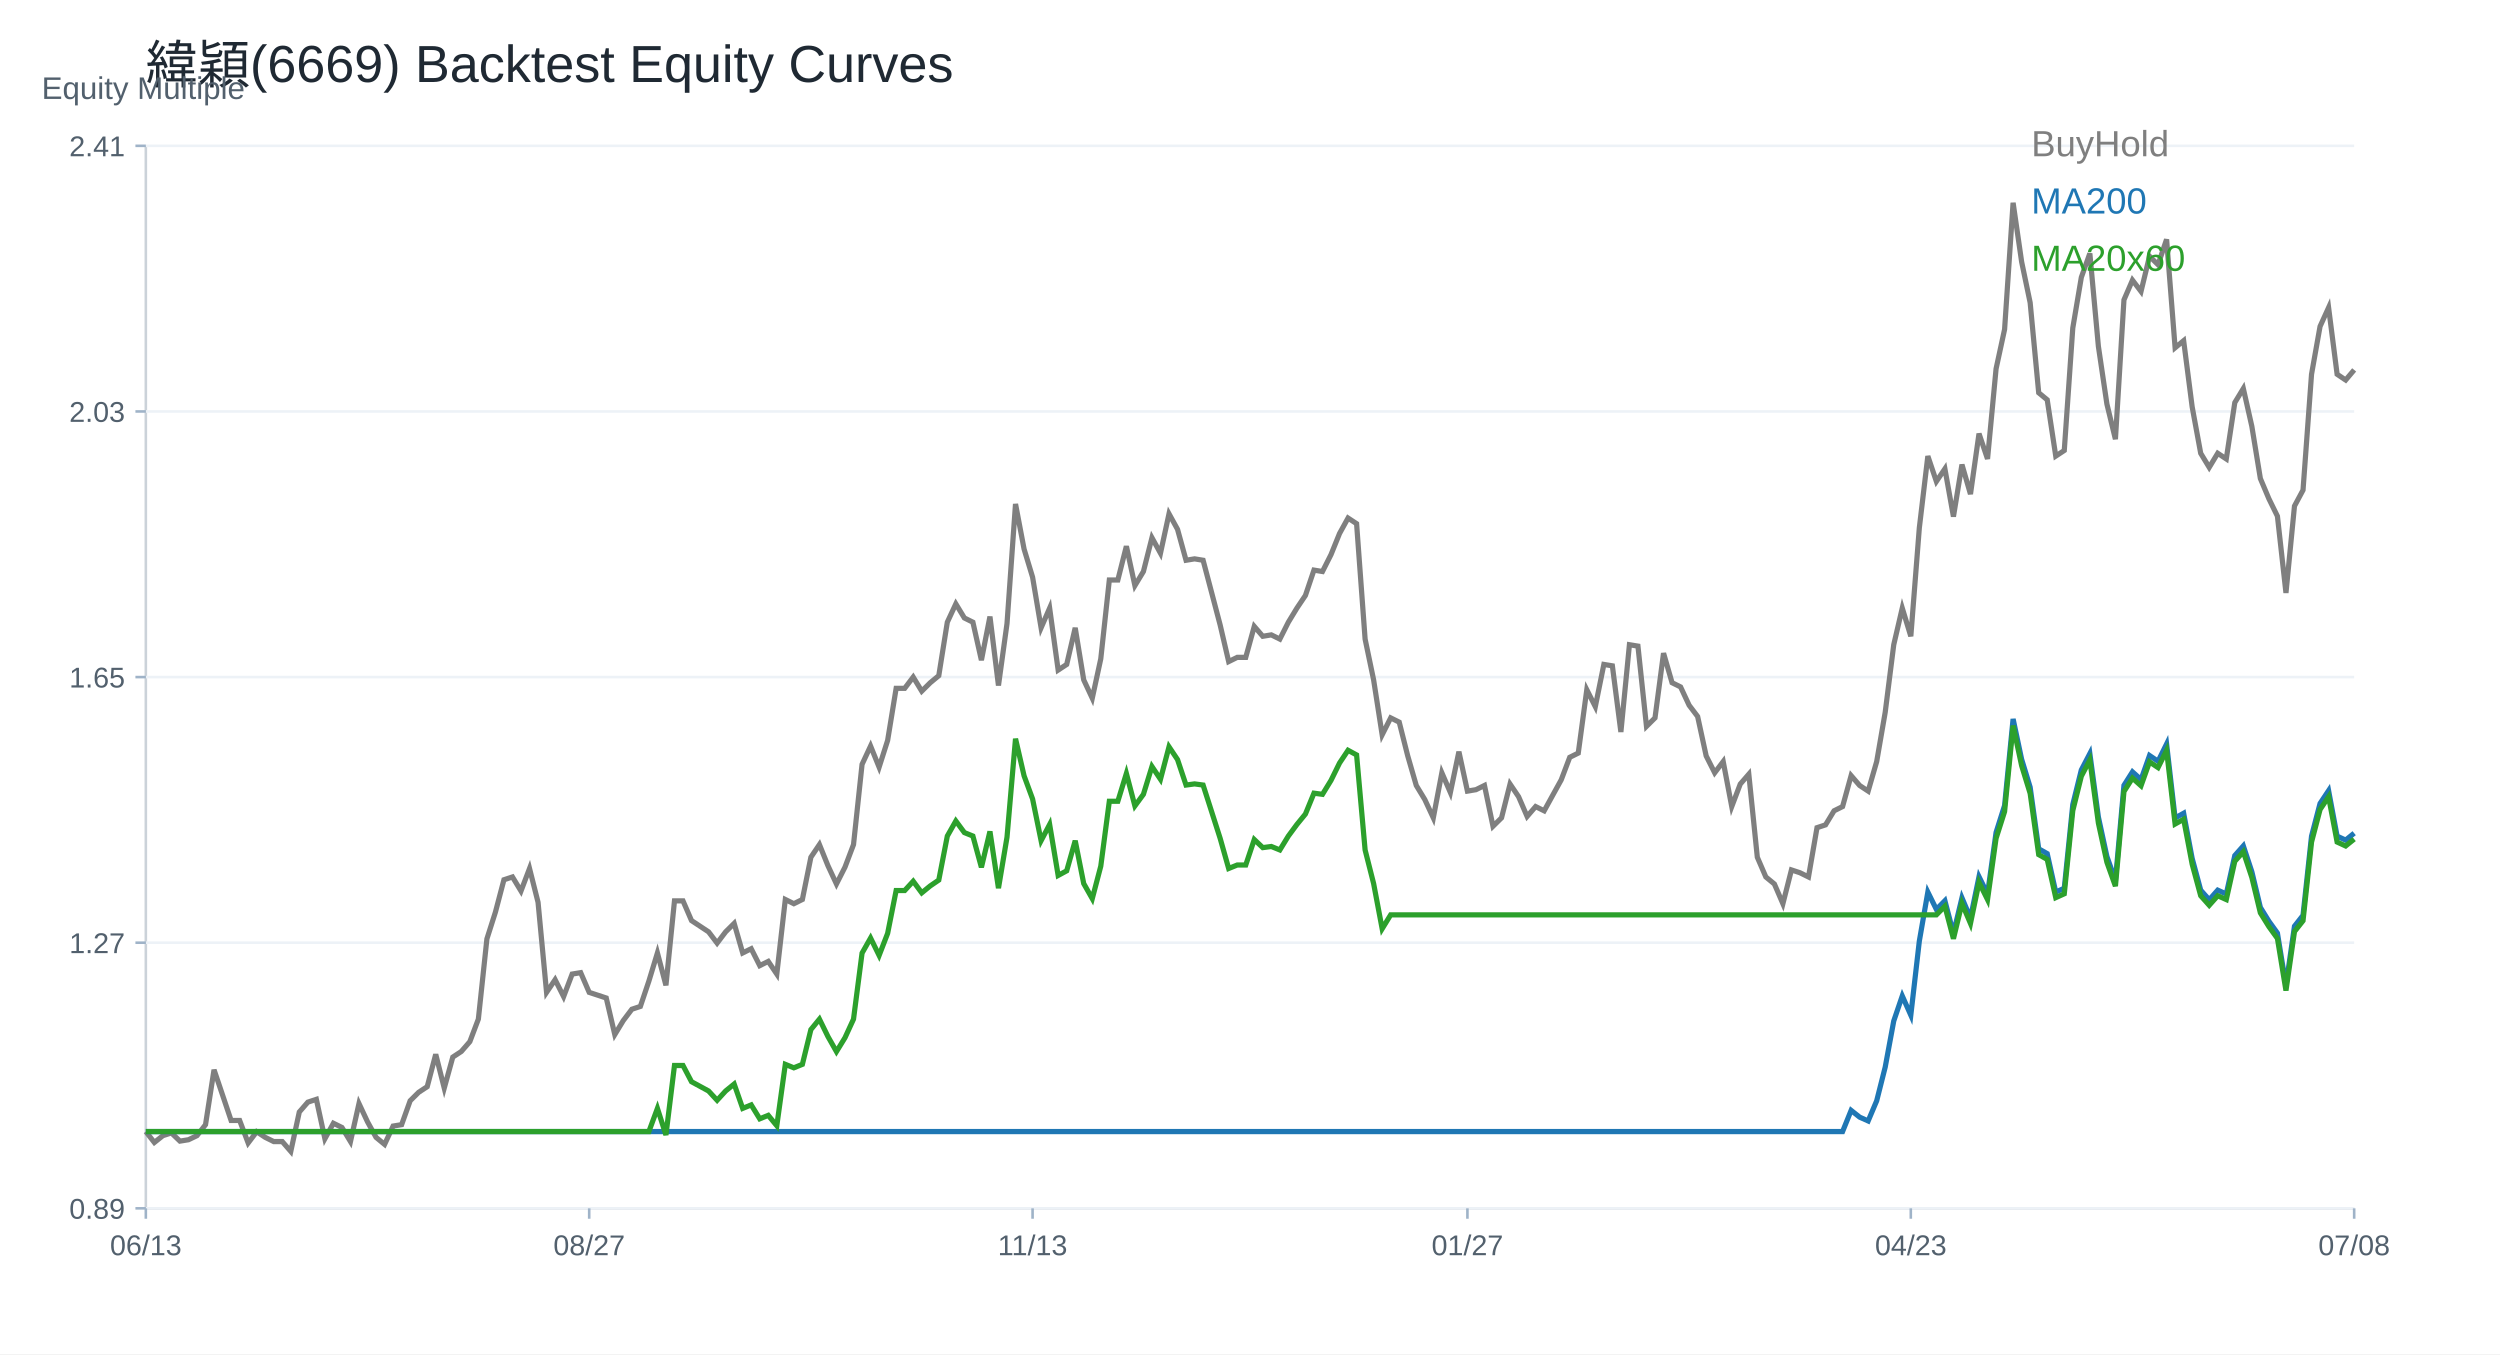
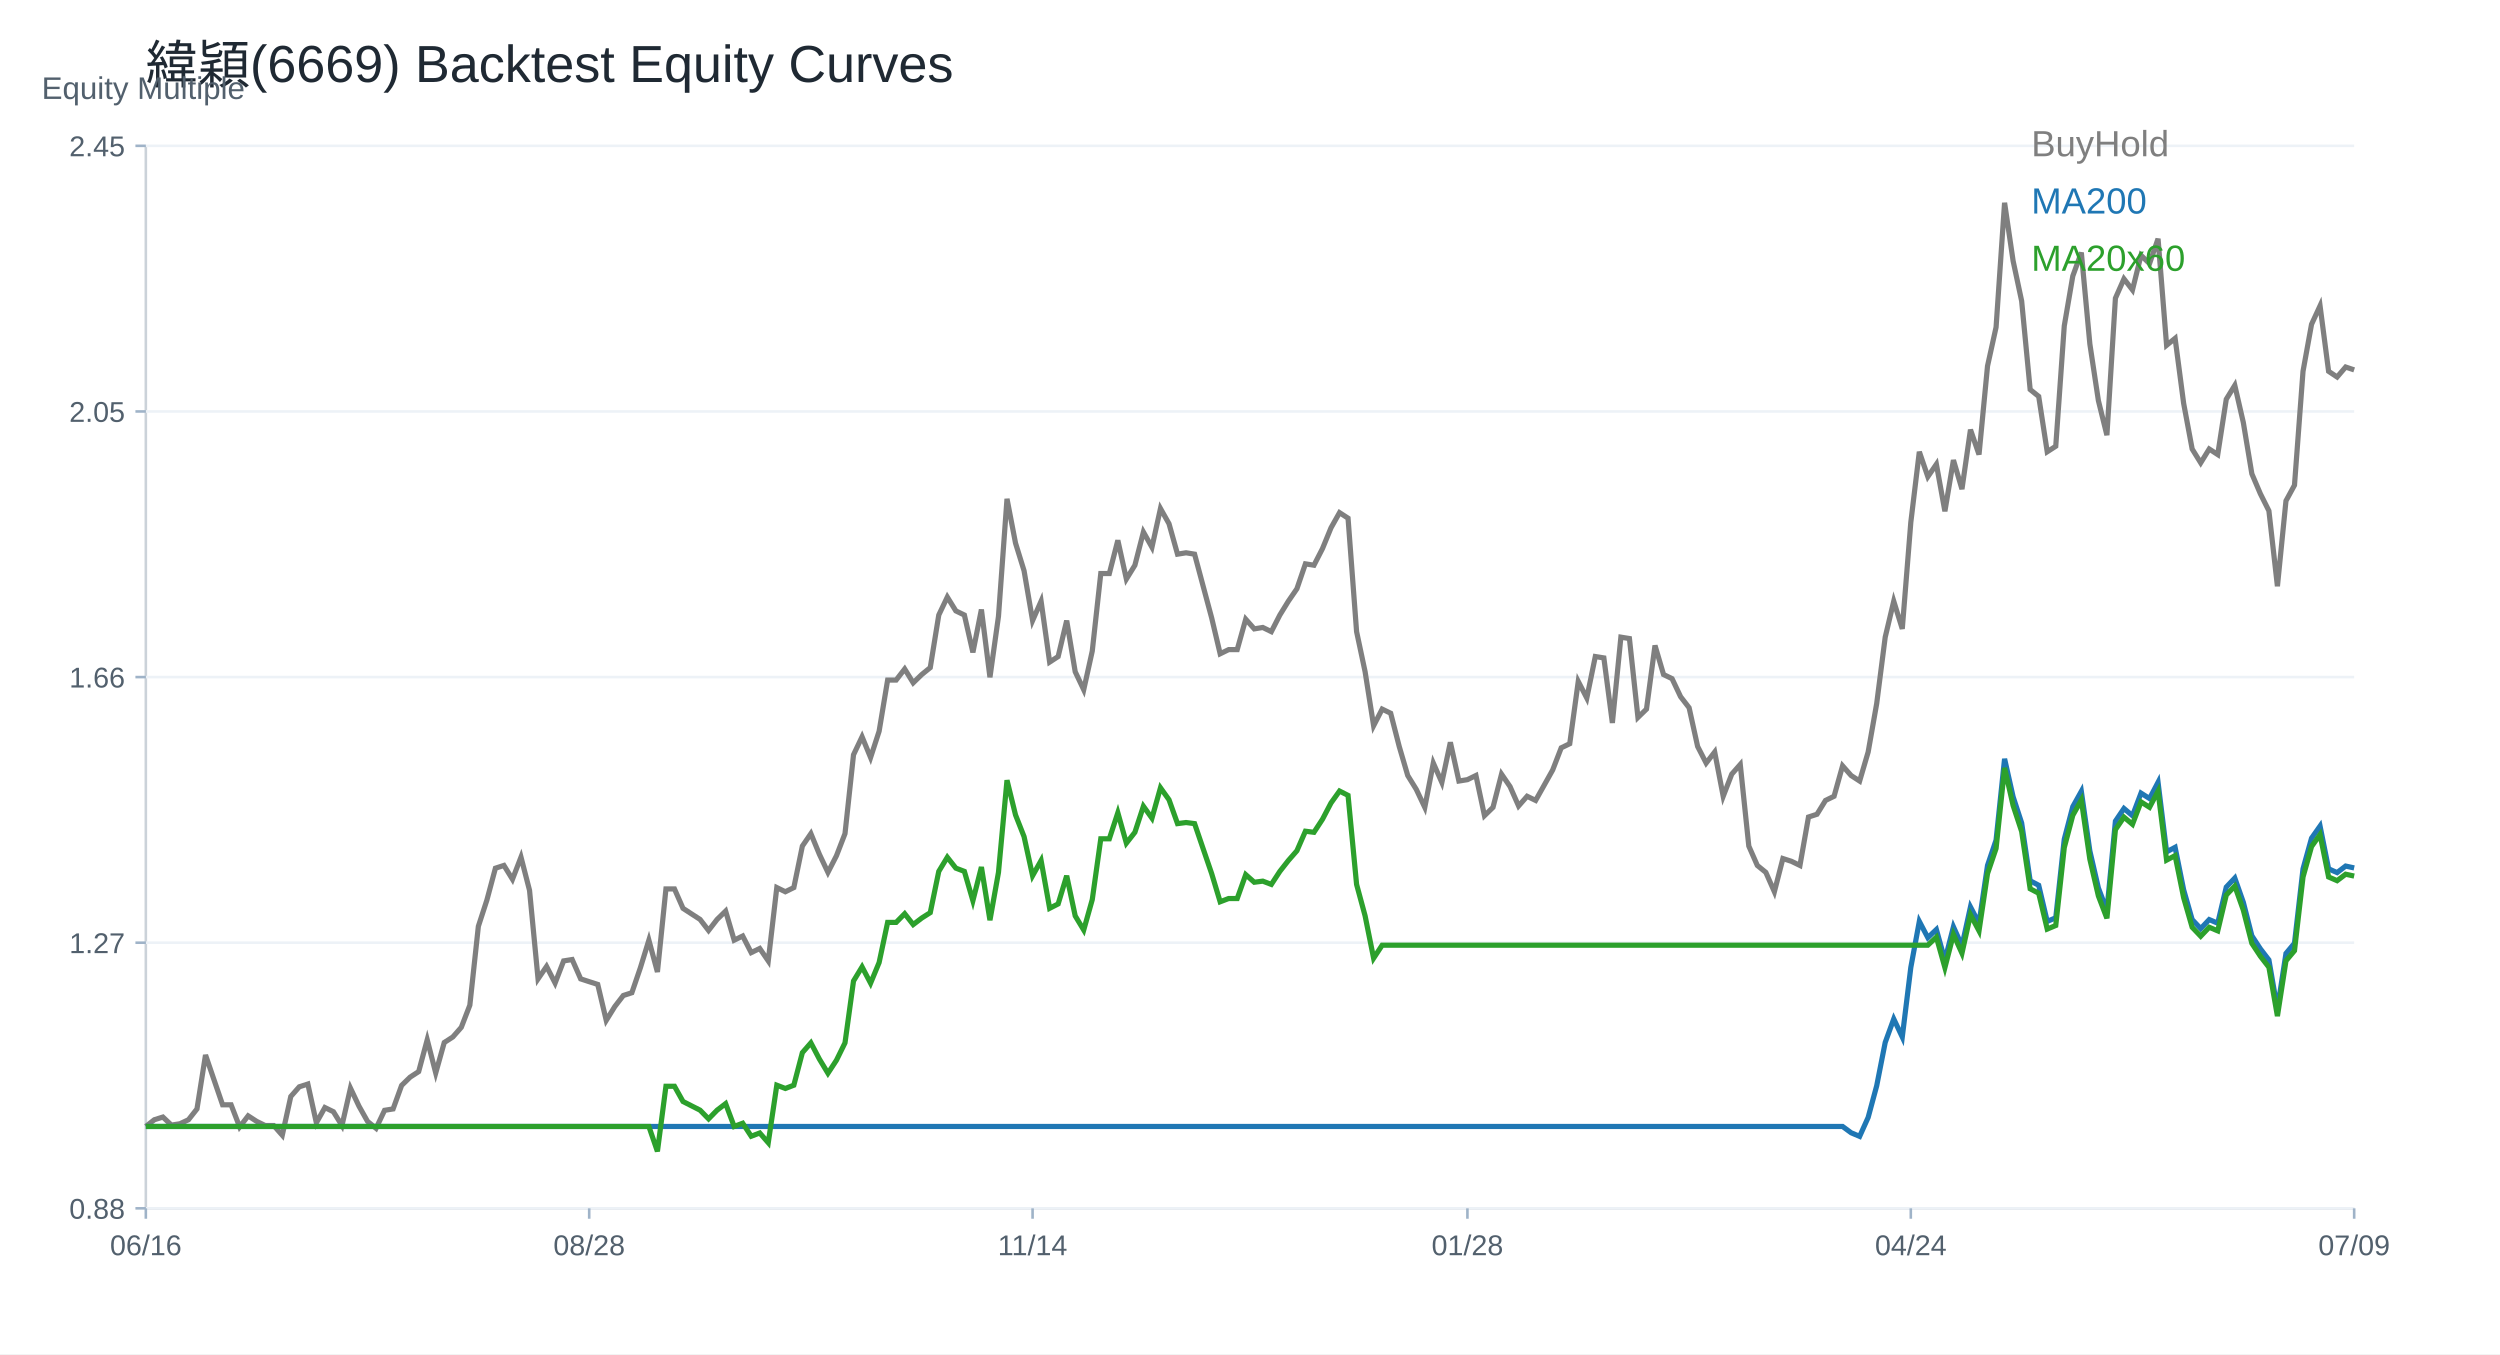
<svg xmlns="http://www.w3.org/2000/svg" width="960" height="520" viewBox="0 0 960 520">
  <rect width="100%" height="100%" fill="white" />
  <text x="56.00" y="32.00" font-size="20" font-family="Arial" fill="#1f2933" text-anchor="start">緯穎(6669) Backtest Equity Curves</text>
  <line x1="56" y1="464" x2="904" y2="464" stroke="#cbd2d9" />
  <line x1="56" y1="56" x2="56" y2="464" stroke="#cbd2d9" />
  <text x="16.00" y="38.00" font-size="12" font-family="Arial" fill="#52606d" text-anchor="start">Equity Multiple</text>
  <line x1="56" y1="464.00" x2="904" y2="464.00" stroke="#edf2f7" />
  <line x1="52" y1="464.00" x2="56" y2="464.00" stroke="#9fb3c8" />
-   <text x="48.00" y="468.00" font-size="11" font-family="Arial" fill="#52606d" text-anchor="end">0.89</text>
+   <text x="48.00" y="468.00" font-size="11" font-family="Arial" fill="#52606d" text-anchor="end">0.88</text>
  <line x1="56" y1="362.00" x2="904" y2="362.00" stroke="#edf2f7" />
  <line x1="52" y1="362.00" x2="56" y2="362.00" stroke="#9fb3c8" />
  <text x="48.00" y="366.00" font-size="11" font-family="Arial" fill="#52606d" text-anchor="end">1.27</text>
  <line x1="56" y1="260.00" x2="904" y2="260.00" stroke="#edf2f7" />
  <line x1="52" y1="260.00" x2="56" y2="260.00" stroke="#9fb3c8" />
-   <text x="48.00" y="264.00" font-size="11" font-family="Arial" fill="#52606d" text-anchor="end">1.65</text>
+   <text x="48.00" y="264.00" font-size="11" font-family="Arial" fill="#52606d" text-anchor="end">1.66</text>
  <line x1="56" y1="158.00" x2="904" y2="158.00" stroke="#edf2f7" />
  <line x1="52" y1="158.00" x2="56" y2="158.00" stroke="#9fb3c8" />
-   <text x="48.00" y="162.00" font-size="11" font-family="Arial" fill="#52606d" text-anchor="end">2.03</text>
+   <text x="48.00" y="162.00" font-size="11" font-family="Arial" fill="#52606d" text-anchor="end">2.05</text>
  <line x1="56" y1="56.00" x2="904" y2="56.00" stroke="#edf2f7" />
  <line x1="52" y1="56.00" x2="56" y2="56.00" stroke="#9fb3c8" />
-   <text x="48.00" y="60.00" font-size="11" font-family="Arial" fill="#52606d" text-anchor="end">2.41</text>
+   <text x="48.00" y="60.00" font-size="11" font-family="Arial" fill="#52606d" text-anchor="end">2.45</text>
  <line x1="56.00" y1="464" x2="56.00" y2="468" stroke="#9fb3c8" />
-   <text x="56.00" y="482.00" font-size="11" font-family="Arial" fill="#52606d" text-anchor="middle">06/13</text>
+   <text x="56.00" y="482.00" font-size="11" font-family="Arial" fill="#52606d" text-anchor="middle">06/16</text>
  <line x1="226.25" y1="464" x2="226.25" y2="468" stroke="#9fb3c8" />
-   <text x="226.25" y="482.00" font-size="11" font-family="Arial" fill="#52606d" text-anchor="middle">08/27</text>
+   <text x="226.25" y="482.00" font-size="11" font-family="Arial" fill="#52606d" text-anchor="middle">08/28</text>
  <line x1="396.51" y1="464" x2="396.51" y2="468" stroke="#9fb3c8" />
-   <text x="396.51" y="482.00" font-size="11" font-family="Arial" fill="#52606d" text-anchor="middle">11/13</text>
+   <text x="396.51" y="482.00" font-size="11" font-family="Arial" fill="#52606d" text-anchor="middle">11/14</text>
  <line x1="563.49" y1="464" x2="563.49" y2="468" stroke="#9fb3c8" />
-   <text x="563.49" y="482.00" font-size="11" font-family="Arial" fill="#52606d" text-anchor="middle">01/27</text>
+   <text x="563.49" y="482.00" font-size="11" font-family="Arial" fill="#52606d" text-anchor="middle">01/28</text>
  <line x1="733.75" y1="464" x2="733.75" y2="468" stroke="#9fb3c8" />
-   <text x="733.75" y="482.00" font-size="11" font-family="Arial" fill="#52606d" text-anchor="middle">04/23</text>
+   <text x="733.75" y="482.00" font-size="11" font-family="Arial" fill="#52606d" text-anchor="middle">04/24</text>
  <line x1="904.00" y1="464" x2="904.00" y2="468" stroke="#9fb3c8" />
-   <text x="904.00" y="482.00" font-size="11" font-family="Arial" fill="#52606d" text-anchor="middle">07/08</text>
-   <polyline fill="none" stroke="#7f7f7f" stroke-width="2" points="56.00,434.52 59.27,438.71 62.55,436.09 65.82,435.04 69.10,438.19 72.37,437.66 75.64,436.09 78.92,431.87 82.19,410.79 85.47,420.52 88.74,430.25 92.02,430.25 95.29,438.90 98.56,434.58 101.84,436.74 105.11,438.36 108.39,438.36 111.66,442.14 114.93,427.01 118.21,423.23 121.48,422.14 124.76,437.28 128.03,431.33 131.31,432.95 134.58,438.36 137.85,423.77 141.13,430.79 144.40,436.74 147.68,439.44 150.95,432.41 154.22,431.87 157.50,422.69 160.77,419.44 164.05,417.28 167.32,404.85 170.59,417.82 173.87,405.93 177.14,403.77 180.42,399.99 183.69,391.34 186.97,360.53 190.24,350.26 193.51,337.83 196.79,336.75 200.06,342.15 203.34,333.51 206.61,346.48 209.88,381.07 213.16,376.20 216.43,382.69 219.71,374.04 222.98,373.50 226.25,381.07 229.53,382.15 232.80,383.23 236.08,397.28 239.35,391.88 242.63,387.55 245.90,386.47 249.17,376.74 252.45,365.93 255.72,378.37 259.00,345.94 262.27,345.94 265.54,353.50 268.82,355.67 272.09,357.83 275.37,362.15 278.64,357.83 281.92,354.58 285.19,365.93 288.46,364.31 291.74,370.80 295.01,369.18 298.29,374.04 301.56,345.40 304.83,347.02 308.11,345.40 311.38,329.18 314.66,324.32 317.93,332.42 321.20,339.45 324.48,332.97 327.75,324.32 331.03,293.51 334.30,286.48 337.58,294.59 340.85,284.32 344.12,264.32 347.40,264.32 350.67,260.00 353.95,265.40 357.22,262.16 360.49,259.46 363.77,238.92 367.04,231.89 370.32,237.30 373.59,238.92 376.86,253.51 380.14,236.76 383.41,263.24 386.69,239.46 389.96,193.52 393.24,210.82 396.51,221.63 399.78,241.08 403.06,233.52 406.33,257.30 409.61,255.14 412.88,241.08 416.15,261.08 419.43,268.11 422.70,252.97 425.98,222.71 429.25,222.71 432.53,209.74 435.80,224.87 439.07,219.46 442.35,206.49 445.62,212.44 448.90,197.30 452.17,203.25 455.44,215.14 458.72,214.60 461.99,215.14 465.27,227.57 468.54,240.00 471.81,254.05 475.09,252.43 478.36,252.43 481.64,240.54 484.91,244.33 488.19,243.79 491.46,245.41 494.73,238.92 498.01,233.52 501.28,228.65 504.56,218.92 507.83,219.46 511.10,212.98 514.38,204.87 517.65,198.93 520.93,201.09 524.20,245.41 527.47,261.08 530.75,282.16 534.02,275.67 537.30,277.30 540.57,290.27 543.85,301.62 547.12,307.02 550.39,314.05 553.67,296.75 556.94,304.32 560.22,288.65 563.49,303.78 566.76,303.24 570.04,301.62 573.31,317.29 576.59,314.05 579.86,301.08 583.14,305.94 586.41,313.51 589.68,309.72 592.96,311.35 596.23,305.40 599.51,299.46 602.78,290.81 606.05,289.19 609.33,264.86 612.60,271.35 615.88,255.14 619.15,255.68 622.42,281.08 625.70,247.57 628.97,248.11 632.25,278.92 635.52,275.67 638.80,250.81 642.07,262.16 645.34,263.78 648.62,270.81 651.89,275.13 655.17,290.27 658.44,296.75 661.71,292.43 664.99,309.72 668.26,301.08 671.54,297.29 674.81,329.18 678.08,336.75 681.36,339.45 684.63,347.02 687.91,334.05 691.18,335.13 694.46,336.75 697.73,317.83 701.00,316.75 704.28,311.35 707.55,309.72 710.83,297.83 714.10,301.62 717.37,303.78 720.65,292.43 723.92,273.51 727.20,247.57 730.47,233.52 733.75,244.33 737.02,202.71 740.29,175.14 743.57,184.87 746.84,180.01 750.12,198.38 753.39,178.39 756.66,189.74 759.94,166.50 763.21,176.23 766.49,141.63 769.76,126.50 773.03,77.86 776.31,100.56 779.58,116.23 782.86,150.82 786.13,153.52 789.41,175.14 792.68,172.98 795.95,125.96 799.23,106.50 802.50,97.31 805.78,132.99 809.05,155.15 812.32,168.66 815.60,115.15 818.87,107.58 822.15,111.91 825.42,98.40 828.69,101.64 831.97,91.91 835.24,133.53 838.52,130.82 841.79,156.23 845.07,174.06 848.34,179.47 851.61,174.06 854.89,176.23 858.16,154.61 861.44,149.20 864.71,163.73 867.98,183.75 871.26,191.53 874.53,198.21 877.81,227.68 881.08,194.32 884.36,188.20 887.63,143.71 890.90,125.35 894.18,118.12 897.45,143.71 900.73,145.93 904.00,142.04" />
+   <text x="904.00" y="482.00" font-size="11" font-family="Arial" fill="#52606d" text-anchor="middle">07/09</text>
+   <polyline fill="none" stroke="#7f7f7f" stroke-width="2" points="56.00,432.56 59.27,429.98 62.55,428.95 65.82,432.04 69.10,431.52 72.37,429.98 75.64,425.83 78.92,405.11 82.19,414.68 85.47,424.24 88.74,424.24 92.02,432.74 95.29,428.49 98.56,430.61 101.84,432.21 105.11,432.21 108.39,435.93 111.66,421.05 114.93,417.33 118.21,416.27 121.48,431.15 124.76,425.30 128.03,426.90 131.31,432.21 134.58,417.86 137.85,424.77 141.13,430.61 144.40,433.27 147.68,426.36 150.95,425.83 154.22,416.80 157.50,413.61 160.77,411.49 164.05,399.27 167.32,412.02 170.59,400.33 173.87,398.21 177.14,394.49 180.42,385.99 183.69,355.71 186.97,345.61 190.24,333.39 193.51,332.33 196.79,337.64 200.06,329.14 203.34,341.89 206.61,375.89 209.88,371.11 213.16,377.49 216.43,368.99 219.71,368.46 222.98,375.89 226.25,376.96 229.53,378.02 232.80,391.83 236.08,386.52 239.35,382.27 242.63,381.21 245.90,371.64 249.17,361.02 252.45,373.24 255.72,341.36 259.00,341.36 262.27,348.80 265.54,350.93 268.82,353.05 272.09,357.30 275.37,353.05 278.64,349.86 281.92,361.02 285.19,359.43 288.46,365.80 291.74,364.21 295.01,368.99 298.29,340.83 301.56,342.43 304.83,340.83 308.11,324.89 311.38,320.11 314.66,328.08 317.93,334.99 321.20,328.61 324.48,320.11 327.75,289.83 331.03,282.92 334.30,290.89 337.58,280.80 340.85,261.14 344.12,261.14 347.40,256.89 350.67,262.20 353.95,259.02 357.22,256.36 360.49,236.17 363.77,229.27 367.04,234.58 370.32,236.17 373.59,250.52 376.86,234.05 380.14,260.08 383.41,236.70 386.69,191.55 389.96,208.55 393.24,219.17 396.51,238.30 399.78,230.86 403.06,254.24 406.33,252.11 409.61,238.30 412.88,257.95 416.15,264.86 419.43,249.99 422.70,220.24 425.98,220.24 429.25,207.48 432.53,222.36 435.80,217.05 439.07,204.30 442.35,210.14 445.62,195.27 448.90,201.11 452.17,212.80 455.44,212.27 458.72,212.80 461.99,225.02 465.27,237.24 468.54,251.05 471.81,249.45 475.09,249.45 478.36,237.77 481.64,241.49 484.91,240.95 488.19,242.55 491.46,236.17 494.73,230.86 498.01,226.08 501.28,216.52 504.56,217.05 507.83,210.67 511.10,202.70 514.38,196.86 517.65,198.98 520.93,242.55 524.20,257.95 527.47,278.67 530.75,272.30 534.02,273.89 537.30,286.64 540.57,297.80 543.85,303.11 547.12,310.02 550.39,293.02 553.67,300.46 556.94,285.05 560.22,299.92 563.49,299.39 566.76,297.80 570.04,313.21 573.31,310.02 576.59,297.27 579.86,302.05 583.14,309.49 586.41,305.77 589.68,307.36 592.96,301.52 596.23,295.67 599.51,287.17 602.78,285.58 606.05,261.67 609.33,268.05 612.60,252.11 615.88,252.64 619.15,277.61 622.42,244.67 625.70,245.20 628.97,275.49 632.25,272.30 635.52,247.86 638.80,259.02 642.07,260.61 645.34,267.52 648.62,271.77 651.89,286.64 655.17,293.02 658.44,288.77 661.71,305.77 664.99,297.27 668.26,293.55 671.54,324.89 674.81,332.33 678.08,334.99 681.36,342.43 684.63,329.68 687.91,330.74 691.18,332.33 694.46,313.74 697.73,312.67 701.00,307.36 704.28,305.77 707.55,294.08 710.83,297.80 714.10,299.92 717.37,288.77 720.65,270.17 723.92,244.67 727.20,230.86 730.47,241.49 733.75,200.58 737.02,173.48 740.29,183.05 743.57,178.27 746.84,196.33 750.12,176.67 753.39,187.83 756.66,164.98 759.94,174.55 763.21,140.55 766.49,125.67 769.76,77.86 773.03,100.17 776.31,115.58 779.58,149.58 782.86,152.23 786.13,173.48 789.41,171.36 792.68,125.14 795.95,106.01 799.23,96.98 802.50,132.05 805.78,153.83 809.05,167.11 812.32,114.51 815.60,107.08 818.87,111.33 822.15,98.05 825.42,101.23 828.69,91.67 831.97,132.58 835.24,129.92 838.52,154.89 841.79,172.42 845.07,177.73 848.34,172.42 851.61,174.55 854.89,153.30 858.16,147.98 861.44,162.26 864.71,181.94 867.98,189.60 871.26,196.16 874.53,225.13 877.81,192.33 881.08,186.32 884.36,142.58 887.63,124.54 890.90,117.44 894.18,142.58 897.45,144.77 900.73,140.94 904.00,142.04" />
  <text x="780.00" y="60.00" font-size="14" font-family="Arial" fill="#7f7f7f" text-anchor="start">BuyHold</text>
-   <polyline fill="none" stroke="#1f77b4" stroke-width="2" points="56.00,434.52 59.27,434.52 62.55,434.52 65.82,434.52 69.10,434.52 72.37,434.52 75.64,434.52 78.92,434.52 82.19,434.52 85.47,434.52 88.74,434.52 92.02,434.52 95.29,434.52 98.56,434.52 101.84,434.52 105.11,434.52 108.39,434.52 111.66,434.52 114.93,434.52 118.21,434.52 121.48,434.52 124.76,434.52 128.03,434.52 131.31,434.52 134.58,434.52 137.85,434.52 141.13,434.52 144.40,434.52 147.68,434.52 150.95,434.52 154.22,434.52 157.50,434.52 160.77,434.52 164.05,434.52 167.32,434.52 170.59,434.52 173.87,434.52 177.14,434.52 180.42,434.52 183.69,434.52 186.97,434.52 190.24,434.52 193.51,434.52 196.79,434.52 200.06,434.52 203.34,434.52 206.61,434.52 209.88,434.52 213.16,434.52 216.43,434.52 219.71,434.52 222.98,434.52 226.25,434.52 229.53,434.52 232.80,434.52 236.08,434.52 239.35,434.52 242.63,434.52 245.90,434.52 249.17,434.52 252.45,434.52 255.72,434.52 259.00,434.52 262.27,434.52 265.54,434.52 268.82,434.52 272.09,434.52 275.37,434.52 278.64,434.52 281.92,434.52 285.19,434.52 288.46,434.52 291.74,434.52 295.01,434.52 298.29,434.52 301.56,434.52 304.83,434.52 308.11,434.52 311.38,434.52 314.66,434.52 317.93,434.52 321.20,434.52 324.48,434.52 327.75,434.52 331.03,434.52 334.30,434.52 337.58,434.52 340.85,434.52 344.12,434.52 347.40,434.52 350.67,434.52 353.95,434.52 357.22,434.52 360.49,434.52 363.77,434.52 367.04,434.52 370.32,434.52 373.59,434.52 376.86,434.52 380.14,434.52 383.41,434.52 386.69,434.52 389.96,434.52 393.24,434.52 396.51,434.52 399.78,434.52 403.06,434.52 406.33,434.52 409.61,434.52 412.88,434.52 416.15,434.52 419.43,434.52 422.70,434.52 425.98,434.52 429.25,434.52 432.53,434.52 435.80,434.52 439.07,434.52 442.35,434.52 445.62,434.52 448.90,434.52 452.17,434.52 455.44,434.52 458.72,434.52 461.99,434.52 465.27,434.52 468.54,434.52 471.81,434.52 475.09,434.52 478.36,434.52 481.64,434.52 484.91,434.52 488.19,434.52 491.46,434.52 494.73,434.52 498.01,434.52 501.28,434.52 504.56,434.52 507.83,434.52 511.10,434.52 514.38,434.52 517.65,434.52 520.93,434.52 524.20,434.52 527.47,434.52 530.75,434.52 534.02,434.52 537.30,434.52 540.57,434.52 543.85,434.52 547.12,434.52 550.39,434.52 553.67,434.52 556.94,434.52 560.22,434.52 563.49,434.52 566.76,434.52 570.04,434.52 573.31,434.52 576.59,434.52 579.86,434.52 583.14,434.52 586.41,434.52 589.68,434.52 592.96,434.52 596.23,434.52 599.51,434.52 602.78,434.52 606.05,434.52 609.33,434.52 612.60,434.52 615.88,434.52 619.15,434.52 622.42,434.52 625.70,434.52 628.97,434.52 632.25,434.52 635.52,434.52 638.80,434.52 642.07,434.52 645.34,434.52 648.62,434.52 651.89,434.52 655.17,434.52 658.44,434.52 661.71,434.52 664.99,434.52 668.26,434.52 671.54,434.52 674.81,434.52 678.08,434.52 681.36,434.52 684.63,434.52 687.91,434.52 691.18,434.52 694.46,434.52 697.73,434.52 701.00,434.52 704.28,434.52 707.55,434.52 710.83,426.39 714.10,428.98 717.37,430.45 720.65,422.70 723.92,409.77 727.20,392.05 730.47,382.44 733.75,389.83 737.02,361.39 740.29,342.56 743.57,349.21 746.84,345.88 750.12,358.44 753.39,344.77 756.66,352.53 759.94,336.65 763.21,343.30 766.49,319.66 769.76,309.32 773.03,276.08 776.31,291.59 779.58,302.30 782.86,325.94 786.13,327.79 789.41,342.56 792.68,341.08 795.95,308.95 799.23,295.66 802.50,289.38 805.78,313.75 809.05,328.89 812.32,338.13 815.60,301.57 818.87,296.40 822.15,299.35 825.42,290.12 828.69,292.33 831.97,285.69 835.24,314.12 838.52,312.28 841.79,329.63 845.07,341.82 848.34,345.51 851.61,341.82 854.89,343.30 858.16,328.53 861.44,324.83 864.71,334.76 867.98,348.44 871.26,353.76 874.53,358.32 877.81,378.46 881.08,355.66 884.36,351.48 887.63,321.08 890.90,308.54 894.18,303.60 897.45,321.08 900.73,322.60 904.00,319.94" />
+   <polyline fill="none" stroke="#1f77b4" stroke-width="2" points="56.00,432.56 59.27,432.56 62.55,432.56 65.82,432.56 69.10,432.56 72.37,432.56 75.64,432.56 78.92,432.56 82.19,432.56 85.47,432.56 88.74,432.56 92.02,432.56 95.29,432.56 98.56,432.56 101.84,432.56 105.11,432.56 108.39,432.56 111.66,432.56 114.93,432.56 118.21,432.56 121.48,432.56 124.76,432.56 128.03,432.56 131.31,432.56 134.58,432.56 137.85,432.56 141.13,432.56 144.40,432.56 147.68,432.56 150.95,432.56 154.22,432.56 157.50,432.56 160.77,432.56 164.05,432.56 167.32,432.56 170.59,432.56 173.87,432.56 177.14,432.56 180.42,432.56 183.69,432.56 186.97,432.56 190.24,432.56 193.51,432.56 196.79,432.56 200.06,432.56 203.34,432.56 206.61,432.56 209.88,432.56 213.16,432.56 216.43,432.56 219.71,432.56 222.98,432.56 226.25,432.56 229.53,432.56 232.80,432.56 236.08,432.56 239.35,432.56 242.63,432.56 245.90,432.56 249.17,432.56 252.45,432.56 255.72,432.56 259.00,432.56 262.27,432.56 265.54,432.56 268.82,432.56 272.09,432.56 275.37,432.56 278.64,432.56 281.92,432.56 285.19,432.56 288.46,432.56 291.74,432.56 295.01,432.56 298.29,432.56 301.56,432.56 304.83,432.56 308.11,432.56 311.38,432.56 314.66,432.56 317.93,432.56 321.20,432.56 324.48,432.56 327.75,432.56 331.03,432.56 334.30,432.56 337.58,432.56 340.85,432.56 344.12,432.56 347.40,432.56 350.67,432.56 353.95,432.56 357.22,432.56 360.49,432.56 363.77,432.56 367.04,432.56 370.32,432.56 373.59,432.56 376.86,432.56 380.14,432.56 383.41,432.56 386.69,432.56 389.96,432.56 393.24,432.56 396.51,432.56 399.78,432.56 403.06,432.56 406.33,432.56 409.61,432.56 412.88,432.56 416.15,432.56 419.43,432.56 422.70,432.56 425.98,432.56 429.25,432.56 432.53,432.56 435.80,432.56 439.07,432.56 442.35,432.56 445.62,432.56 448.90,432.56 452.17,432.56 455.44,432.56 458.72,432.56 461.99,432.56 465.27,432.56 468.54,432.56 471.81,432.56 475.09,432.56 478.36,432.56 481.64,432.56 484.91,432.56 488.19,432.56 491.46,432.56 494.73,432.56 498.01,432.56 501.28,432.56 504.56,432.56 507.83,432.56 511.10,432.56 514.38,432.56 517.65,432.56 520.93,432.56 524.20,432.56 527.47,432.56 530.75,432.56 534.02,432.56 537.30,432.56 540.57,432.56 543.85,432.56 547.12,432.56 550.39,432.56 553.67,432.56 556.94,432.56 560.22,432.56 563.49,432.56 566.76,432.56 570.04,432.56 573.31,432.56 576.59,432.56 579.86,432.56 583.14,432.56 586.41,432.56 589.68,432.56 592.96,432.56 596.23,432.56 599.51,432.56 602.78,432.56 606.05,432.56 609.33,432.56 612.60,432.56 615.88,432.56 619.15,432.56 622.42,432.56 625.70,432.56 628.97,432.56 632.25,432.56 635.52,432.56 638.80,432.56 642.07,432.56 645.34,432.56 648.62,432.56 651.89,432.56 655.17,432.56 658.44,432.56 661.71,432.56 664.99,432.56 668.26,432.56 671.54,432.56 674.81,432.56 678.08,432.56 681.36,432.56 684.63,432.56 687.91,432.56 691.18,432.56 694.46,432.56 697.73,432.56 701.00,432.56 704.28,432.56 707.55,432.56 710.83,434.98 714.10,436.37 717.37,429.09 720.65,416.95 723.92,400.30 727.20,391.28 730.47,398.22 733.75,371.51 737.02,353.82 740.29,360.06 743.57,356.94 746.84,368.73 750.12,355.90 753.39,363.18 756.66,348.27 759.94,354.51 763.21,332.31 766.49,322.60 769.76,291.38 773.03,305.95 776.31,316.01 779.58,338.21 782.86,339.94 786.13,353.82 789.41,352.43 792.68,322.25 795.95,309.76 799.23,303.87 802.50,326.76 805.78,340.98 809.05,349.65 812.32,315.31 815.60,310.46 818.87,313.23 822.15,304.56 825.42,306.64 828.69,300.40 831.97,327.11 835.24,325.37 838.52,341.68 841.79,353.12 845.07,356.59 848.34,353.12 851.61,354.51 854.89,340.64 858.16,337.17 861.44,346.49 864.71,359.34 867.98,364.34 871.26,368.62 874.53,387.54 877.81,366.12 881.08,362.19 884.36,333.64 887.63,321.86 890.90,317.22 894.18,333.64 897.45,335.07 900.73,332.57 904.00,333.28" />
  <text x="780.00" y="82.00" font-size="14" font-family="Arial" fill="#1f77b4" text-anchor="start">MA200</text>
-   <polyline fill="none" stroke="#2ca02c" stroke-width="2" points="56.00,434.52 59.27,434.52 62.55,434.52 65.82,434.52 69.10,434.52 72.37,434.52 75.64,434.52 78.92,434.52 82.19,434.52 85.47,434.52 88.74,434.52 92.02,434.52 95.29,434.52 98.56,434.52 101.84,434.52 105.11,434.52 108.39,434.52 111.66,434.52 114.93,434.52 118.21,434.52 121.48,434.52 124.76,434.52 128.03,434.52 131.31,434.52 134.58,434.52 137.85,434.52 141.13,434.52 144.40,434.52 147.68,434.52 150.95,434.52 154.22,434.52 157.50,434.52 160.77,434.52 164.05,434.52 167.32,434.52 170.59,434.52 173.87,434.52 177.14,434.52 180.42,434.52 183.69,434.52 186.97,434.52 190.24,434.52 193.51,434.52 196.79,434.52 200.06,434.52 203.34,434.52 206.61,434.52 209.88,434.52 213.16,434.52 216.43,434.52 219.71,434.52 222.98,434.52 226.25,434.52 229.53,434.52 232.80,434.52 236.08,434.52 239.35,434.52 242.63,434.52 245.90,434.52 249.17,434.52 252.45,425.62 255.72,435.85 259.00,409.15 262.27,409.15 265.54,415.38 268.82,417.16 272.09,418.94 275.37,422.50 278.64,418.94 281.92,416.27 285.19,425.62 288.46,424.28 291.74,429.62 295.01,428.29 298.29,432.29 301.56,408.71 304.83,410.04 308.11,408.71 311.38,395.36 314.66,391.35 317.93,398.03 321.20,403.81 324.48,398.47 327.75,391.35 331.03,365.99 334.30,360.20 337.58,366.88 340.85,358.42 344.12,341.96 347.40,341.96 350.67,338.40 353.95,342.85 357.22,340.18 360.49,337.95 363.77,321.04 367.04,315.26 370.32,319.71 373.59,321.04 376.86,333.06 380.14,319.26 383.41,341.07 386.69,321.49 389.96,283.66 393.24,297.90 396.51,306.80 399.78,322.82 403.06,316.59 406.33,336.17 409.61,334.39 412.88,322.82 416.15,339.29 419.43,345.07 422.70,332.61 425.98,307.69 429.25,307.69 432.53,297.01 435.80,309.47 439.07,305.02 442.35,294.34 445.62,299.24 448.90,286.78 452.17,291.67 455.44,301.46 458.72,301.02 461.99,301.46 465.27,311.70 468.54,321.93 471.81,333.50 475.09,332.17 478.36,332.17 481.64,322.38 484.91,325.49 488.19,325.05 491.46,326.38 494.73,321.04 498.01,316.59 501.28,312.59 504.56,304.58 507.83,305.02 511.10,299.68 514.38,293.01 517.65,288.11 520.93,289.89 524.20,326.38 527.47,339.29 530.75,356.64 534.02,351.30 537.30,351.30 540.57,351.30 543.85,351.30 547.12,351.30 550.39,351.30 553.67,351.30 556.94,351.30 560.22,351.30 563.49,351.30 566.76,351.30 570.04,351.30 573.31,351.30 576.59,351.30 579.86,351.30 583.14,351.30 586.41,351.30 589.68,351.30 592.96,351.30 596.23,351.30 599.51,351.30 602.78,351.30 606.05,351.30 609.33,351.30 612.60,351.30 615.88,351.30 619.15,351.30 622.42,351.30 625.70,351.30 628.97,351.30 632.25,351.30 635.52,351.30 638.80,351.30 642.07,351.30 645.34,351.30 648.62,351.30 651.89,351.30 655.17,351.30 658.44,351.30 661.71,351.30 664.99,351.30 668.26,351.30 671.54,351.30 674.81,351.30 678.08,351.30 681.36,351.30 684.63,351.30 687.91,351.30 691.18,351.30 694.46,351.30 697.73,351.30 701.00,351.30 704.28,351.30 707.55,351.30 710.83,351.30 714.10,351.30 717.37,351.30 720.65,351.30 723.92,351.30 727.20,351.30 730.47,351.30 733.75,351.30 737.02,351.30 740.29,351.30 743.57,351.30 746.84,348.00 750.12,360.48 753.39,346.90 756.66,354.61 759.94,338.82 763.21,345.43 766.49,321.93 769.76,311.65 773.03,278.61 776.31,294.03 779.58,304.68 782.86,328.17 786.13,330.01 789.41,344.69 792.68,343.22 795.95,311.28 799.23,298.07 802.50,291.83 805.78,316.06 809.05,331.11 812.32,340.29 815.60,303.94 818.87,298.80 822.15,301.74 825.42,292.56 828.69,294.76 831.97,288.16 835.24,316.42 838.52,314.59 841.79,331.84 845.07,343.96 848.34,347.63 851.61,343.96 854.89,345.43 858.16,330.74 861.44,327.07 864.71,336.94 867.98,350.54 871.26,355.83 874.53,360.36 877.81,380.38 881.08,357.72 884.36,353.56 887.63,323.34 890.90,310.87 894.18,305.96 897.45,323.34 900.73,324.85 904.00,322.21" />
+   <polyline fill="none" stroke="#2ca02c" stroke-width="2" points="56.00,432.56 59.27,432.56 62.55,432.56 65.82,432.56 69.10,432.56 72.37,432.56 75.64,432.56 78.92,432.56 82.19,432.56 85.47,432.56 88.74,432.56 92.02,432.56 95.29,432.56 98.56,432.56 101.84,432.56 105.11,432.56 108.39,432.56 111.66,432.56 114.93,432.56 118.21,432.56 121.48,432.56 124.76,432.56 128.03,432.56 131.31,432.56 134.58,432.56 137.85,432.56 141.13,432.56 144.40,432.56 147.68,432.56 150.95,432.56 154.22,432.56 157.50,432.56 160.77,432.56 164.05,432.56 167.32,432.56 170.59,432.56 173.87,432.56 177.14,432.56 180.42,432.56 183.69,432.56 186.97,432.56 190.24,432.56 193.51,432.56 196.79,432.56 200.06,432.56 203.34,432.56 206.61,432.56 209.88,432.56 213.16,432.56 216.43,432.56 219.71,432.56 222.98,432.56 226.25,432.56 229.53,432.56 232.80,432.56 236.08,432.56 239.35,432.56 242.63,432.56 245.90,432.56 249.17,432.56 252.45,442.14 255.72,417.13 259.00,417.13 262.27,422.97 265.54,424.64 268.82,426.30 272.09,429.64 275.37,426.30 278.64,423.80 281.92,432.56 285.19,431.31 288.46,436.31 291.74,435.06 295.01,438.81 298.29,416.72 301.56,417.97 304.83,416.72 308.11,404.21 311.38,400.46 314.66,406.71 317.93,412.13 321.20,407.13 324.48,400.46 327.75,376.70 331.03,371.29 334.30,377.54 337.58,369.62 340.85,354.20 344.12,354.20 347.40,350.86 350.67,355.03 353.95,352.53 357.22,350.45 360.49,334.61 363.77,329.19 367.04,333.36 370.32,334.61 373.59,345.86 376.86,332.94 380.14,353.36 383.41,335.02 386.69,299.60 389.96,312.93 393.24,321.27 396.51,336.28 399.78,330.44 403.06,348.78 406.33,347.11 409.61,336.28 412.88,351.70 416.15,357.12 419.43,345.44 422.70,322.10 425.98,322.10 429.25,312.10 432.53,323.77 435.80,319.60 439.07,309.60 442.35,314.18 445.62,302.51 448.90,307.10 452.17,316.27 455.44,315.85 458.72,316.27 461.99,325.86 465.27,335.44 468.54,346.28 471.81,345.03 475.09,345.03 478.36,335.86 481.64,338.78 484.91,338.36 488.19,339.61 491.46,334.61 494.73,330.44 498.01,326.69 501.28,319.19 504.56,319.60 507.83,314.60 511.10,308.35 514.38,303.76 517.65,305.43 520.93,339.61 524.20,351.70 527.47,367.95 530.75,362.95 534.02,362.95 537.30,362.95 540.57,362.95 543.85,362.95 547.12,362.95 550.39,362.95 553.67,362.95 556.94,362.95 560.22,362.95 563.49,362.95 566.76,362.95 570.04,362.95 573.31,362.95 576.59,362.95 579.86,362.95 583.14,362.95 586.41,362.95 589.68,362.95 592.96,362.95 596.23,362.95 599.51,362.95 602.78,362.95 606.05,362.95 609.33,362.95 612.60,362.95 615.88,362.95 619.15,362.95 622.42,362.95 625.70,362.95 628.97,362.95 632.25,362.95 635.52,362.95 638.80,362.95 642.07,362.95 645.34,362.95 648.62,362.95 651.89,362.95 655.17,362.95 658.44,362.95 661.71,362.95 664.99,362.95 668.26,362.95 671.54,362.95 674.81,362.95 678.08,362.95 681.36,362.95 684.63,362.95 687.91,362.95 691.18,362.95 694.46,362.95 697.73,362.95 701.00,362.95 704.28,362.95 707.55,362.95 710.83,362.95 714.10,362.95 717.37,362.95 720.65,362.95 723.92,362.95 727.20,362.95 730.47,362.95 733.75,362.95 737.02,362.95 740.29,362.95 743.57,359.86 746.84,371.55 750.12,358.82 753.39,366.05 756.66,351.26 759.94,357.45 763.21,335.44 766.49,325.81 769.76,294.87 773.03,309.31 776.31,319.28 779.58,341.29 782.86,343.01 786.13,356.76 789.41,355.39 792.68,325.47 795.95,313.09 799.23,307.24 802.50,329.94 805.78,344.04 809.05,352.63 812.32,318.59 815.60,313.78 818.87,316.53 822.15,307.93 825.42,310.00 828.69,303.81 831.97,330.28 835.24,328.56 838.52,344.73 841.79,356.07 845.07,359.51 848.34,356.07 851.61,357.45 854.89,343.69 858.16,340.26 861.44,349.50 864.71,362.24 867.98,367.19 871.26,371.43 874.53,390.19 877.81,368.96 881.08,365.07 884.36,336.76 887.63,325.08 890.90,320.48 894.18,336.76 897.45,338.18 900.73,335.70 904.00,336.41" />
  <text x="780.00" y="104.00" font-size="14" font-family="Arial" fill="#2ca02c" text-anchor="start">MA20x60</text>
</svg>
